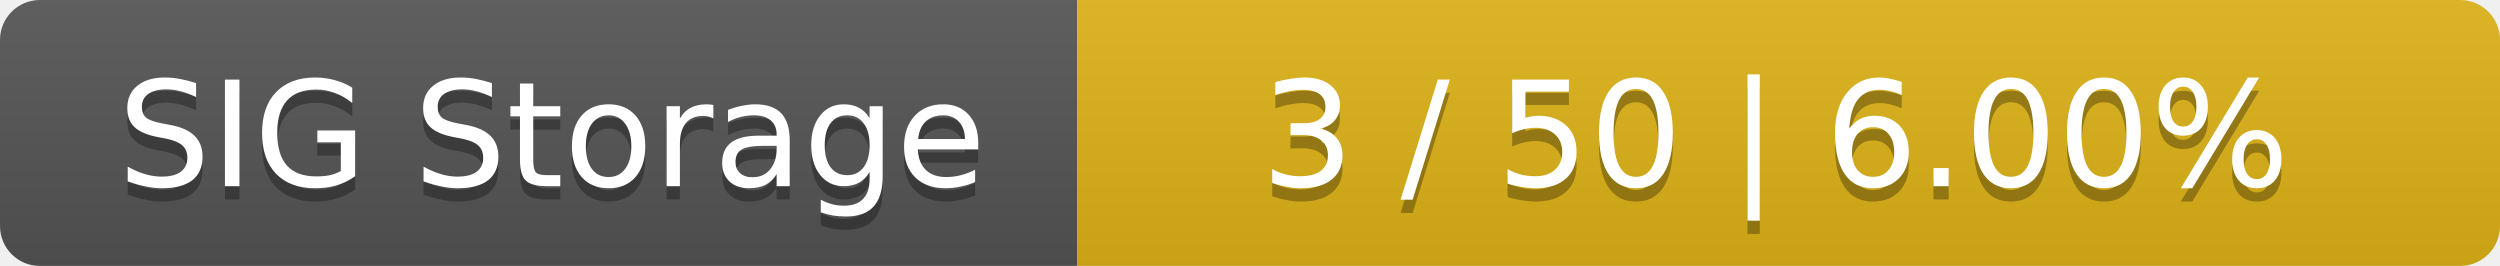
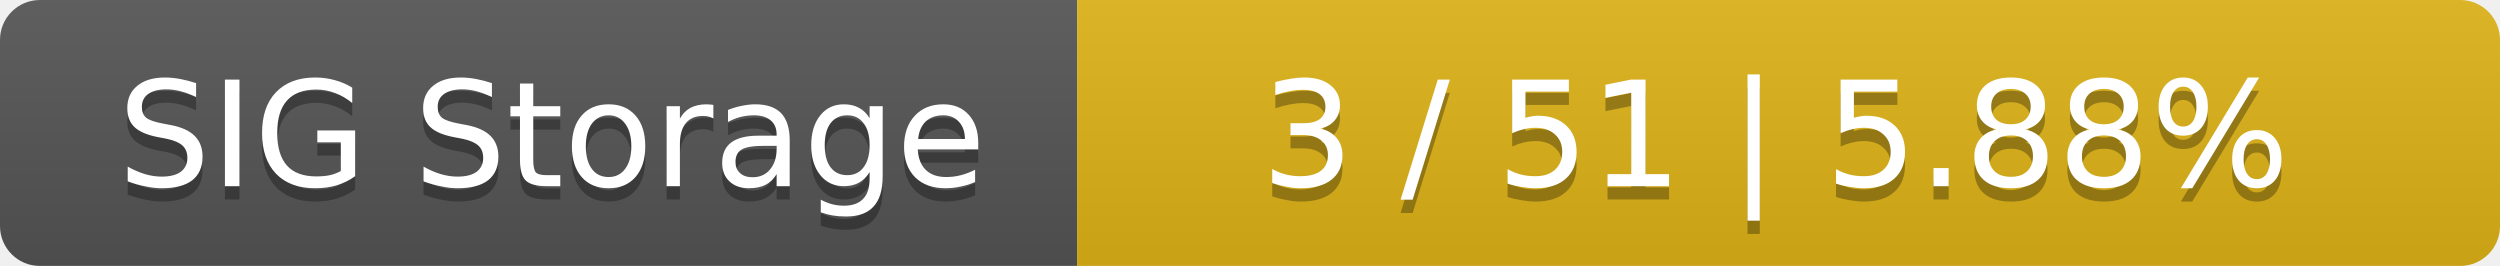
<svg xmlns="http://www.w3.org/2000/svg" width="188" height="20">
  <linearGradient id="smooth" x2="0" y2="100%">
    <stop offset="0" stop-color="#bbb" stop-opacity=".1" />
    <stop offset="1" stop-opacity=".1" />
  </linearGradient>
  <mask id="round">
    <rect width="188" height="20" rx="3" fill="#fff" />
  </mask>
  <g mask="url(#round)">
    <rect width="81" height="20" fill="#555" />
    <rect x="81" width="107" height="20" fill="#dfb317" />
    <rect width="188" height="20" fill="url(#smooth)" />
  </g>
  <g fill="#fff" text-anchor="middle" font-family="DejaVu Sans,Verdana,Geneva,sans-serif" font-size="11">
    <text x="41.5" y="15" fill="#010101" fill-opacity=".3">SIG Storage</text>
    <text x="41.5" y="14">SIG Storage</text>
-     <text x="133.5" y="15" fill="#010101" fill-opacity=".3">3 / 50    |    6.00%</text>
-     <text x="133.5" y="14">3 / 50    |    6.00%</text>
+     <text x="133.5" y="15" fill="#010101" fill-opacity=".3">3 / 51    |    5.88%</text>
+     <text x="133.5" y="14">3 / 51    |    5.88%</text>
  </g>
</svg>
